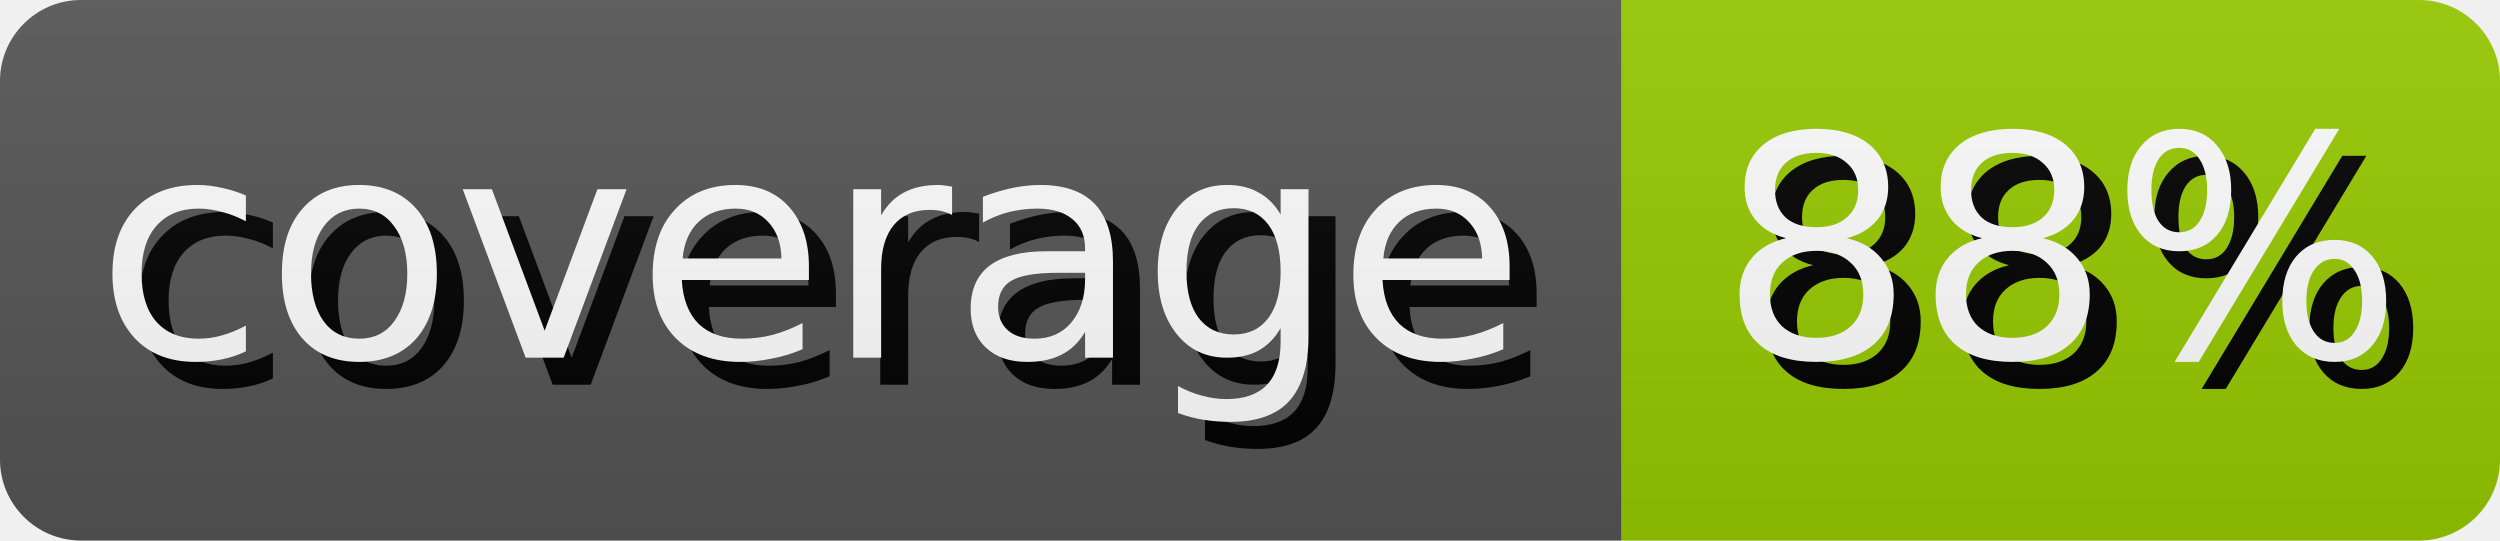
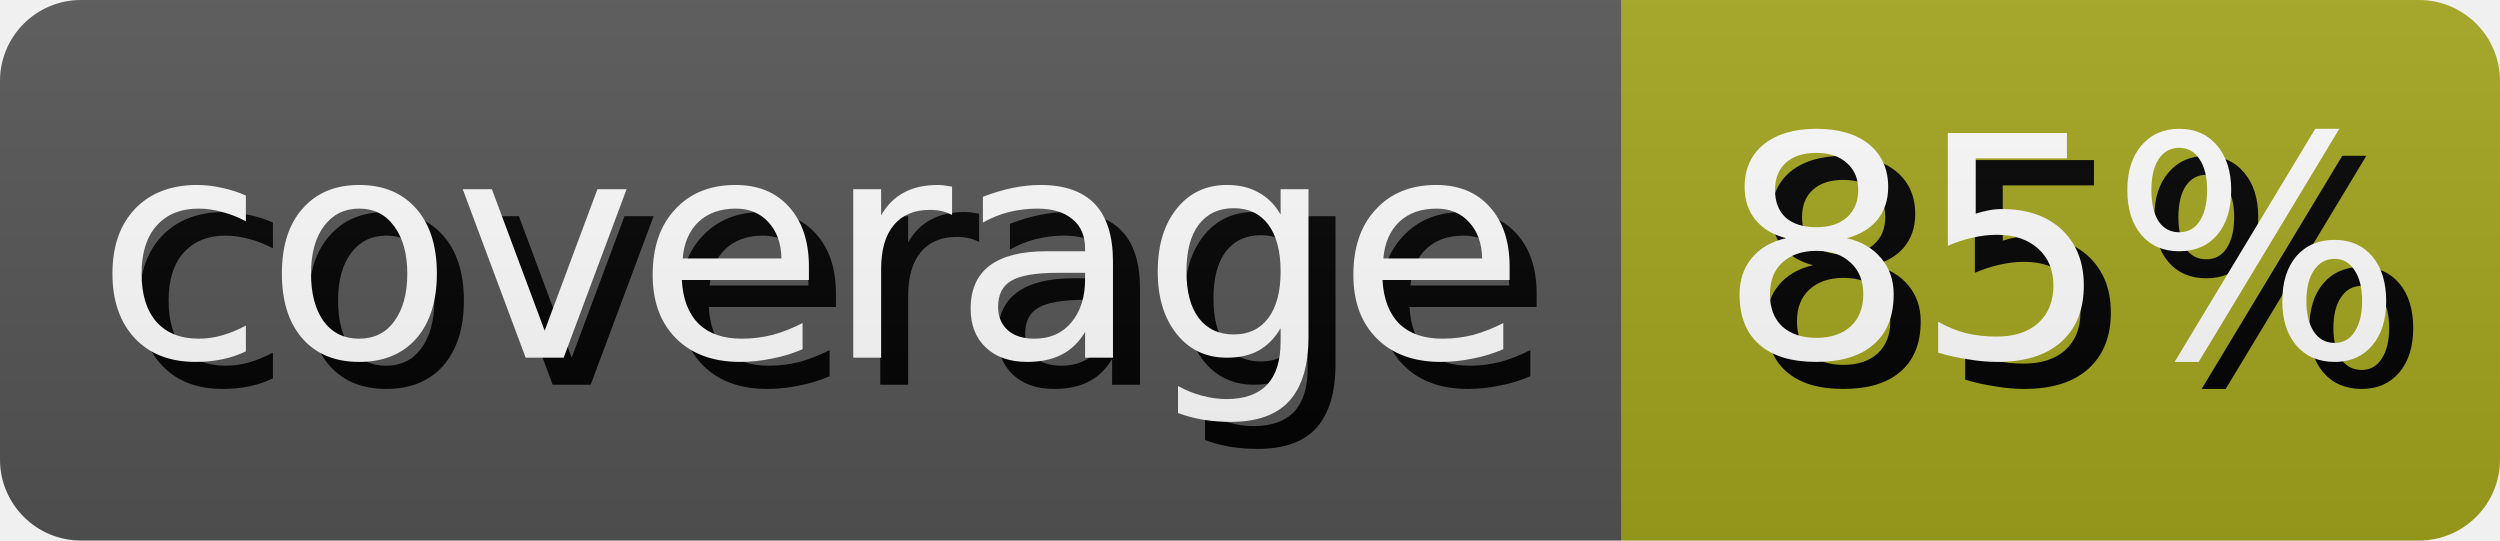
- <svg xmlns="http://www.w3.org/2000/svg" width="92.5" height="20" role="img" aria-label="coverage: 88%">
+ <svg xmlns="http://www.w3.org/2000/svg" width="92.5" height="20" role="img" aria-label="coverage: 85%">
  <style>
        rect {
            height: 20px;
        }

        text {
            text-rendering: geometricPrecision;
            dominant-baseline: middle;
            text-anchor: middle;
            font-family: Verdana,Geneva,DejaVu Sans,sans-serif;
            font-size: 11.4px;
            fill: #fff;
        }

        .shadow {
            transform: translate(1px, 1px);
            fill: #010101;
        }
    </style>
  <linearGradient id="s" x2="0" y2="100%">
    <stop offset="0" stop-color="#bbb" stop-opacity=".1" />
    <stop offset="1" stop-opacity=".1" />
  </linearGradient>
  <clipPath id="r">
    <rect width="100%" rx="3" fill="#fff" />
  </clipPath>
  <g clip-path="url(#r)">
    <g>
      <rect width="60.0" fill="#555" />
      <text x="30.0" y="10.0" class="shadow">coverage</text>
      <text x="30.0" y="10.0">coverage</text>
    </g>
    <g transform="translate(60.0 0)">
-       <rect width="32.5" fill="#97ca00" />
-       <text x="16.25" y="10.0" class="shadow">88%</text>
-       <text x="16.25" y="10.0">88%</text>
+       <rect width="32.5" fill="#a4a61d" />
+       <text x="16.25" y="10.0" class="shadow">85%</text>
+       <text x="16.25" y="10.0">85%</text>
    </g>
    <rect width="100%" height="100%" fill="url(#s)" />
  </g>
</svg>
